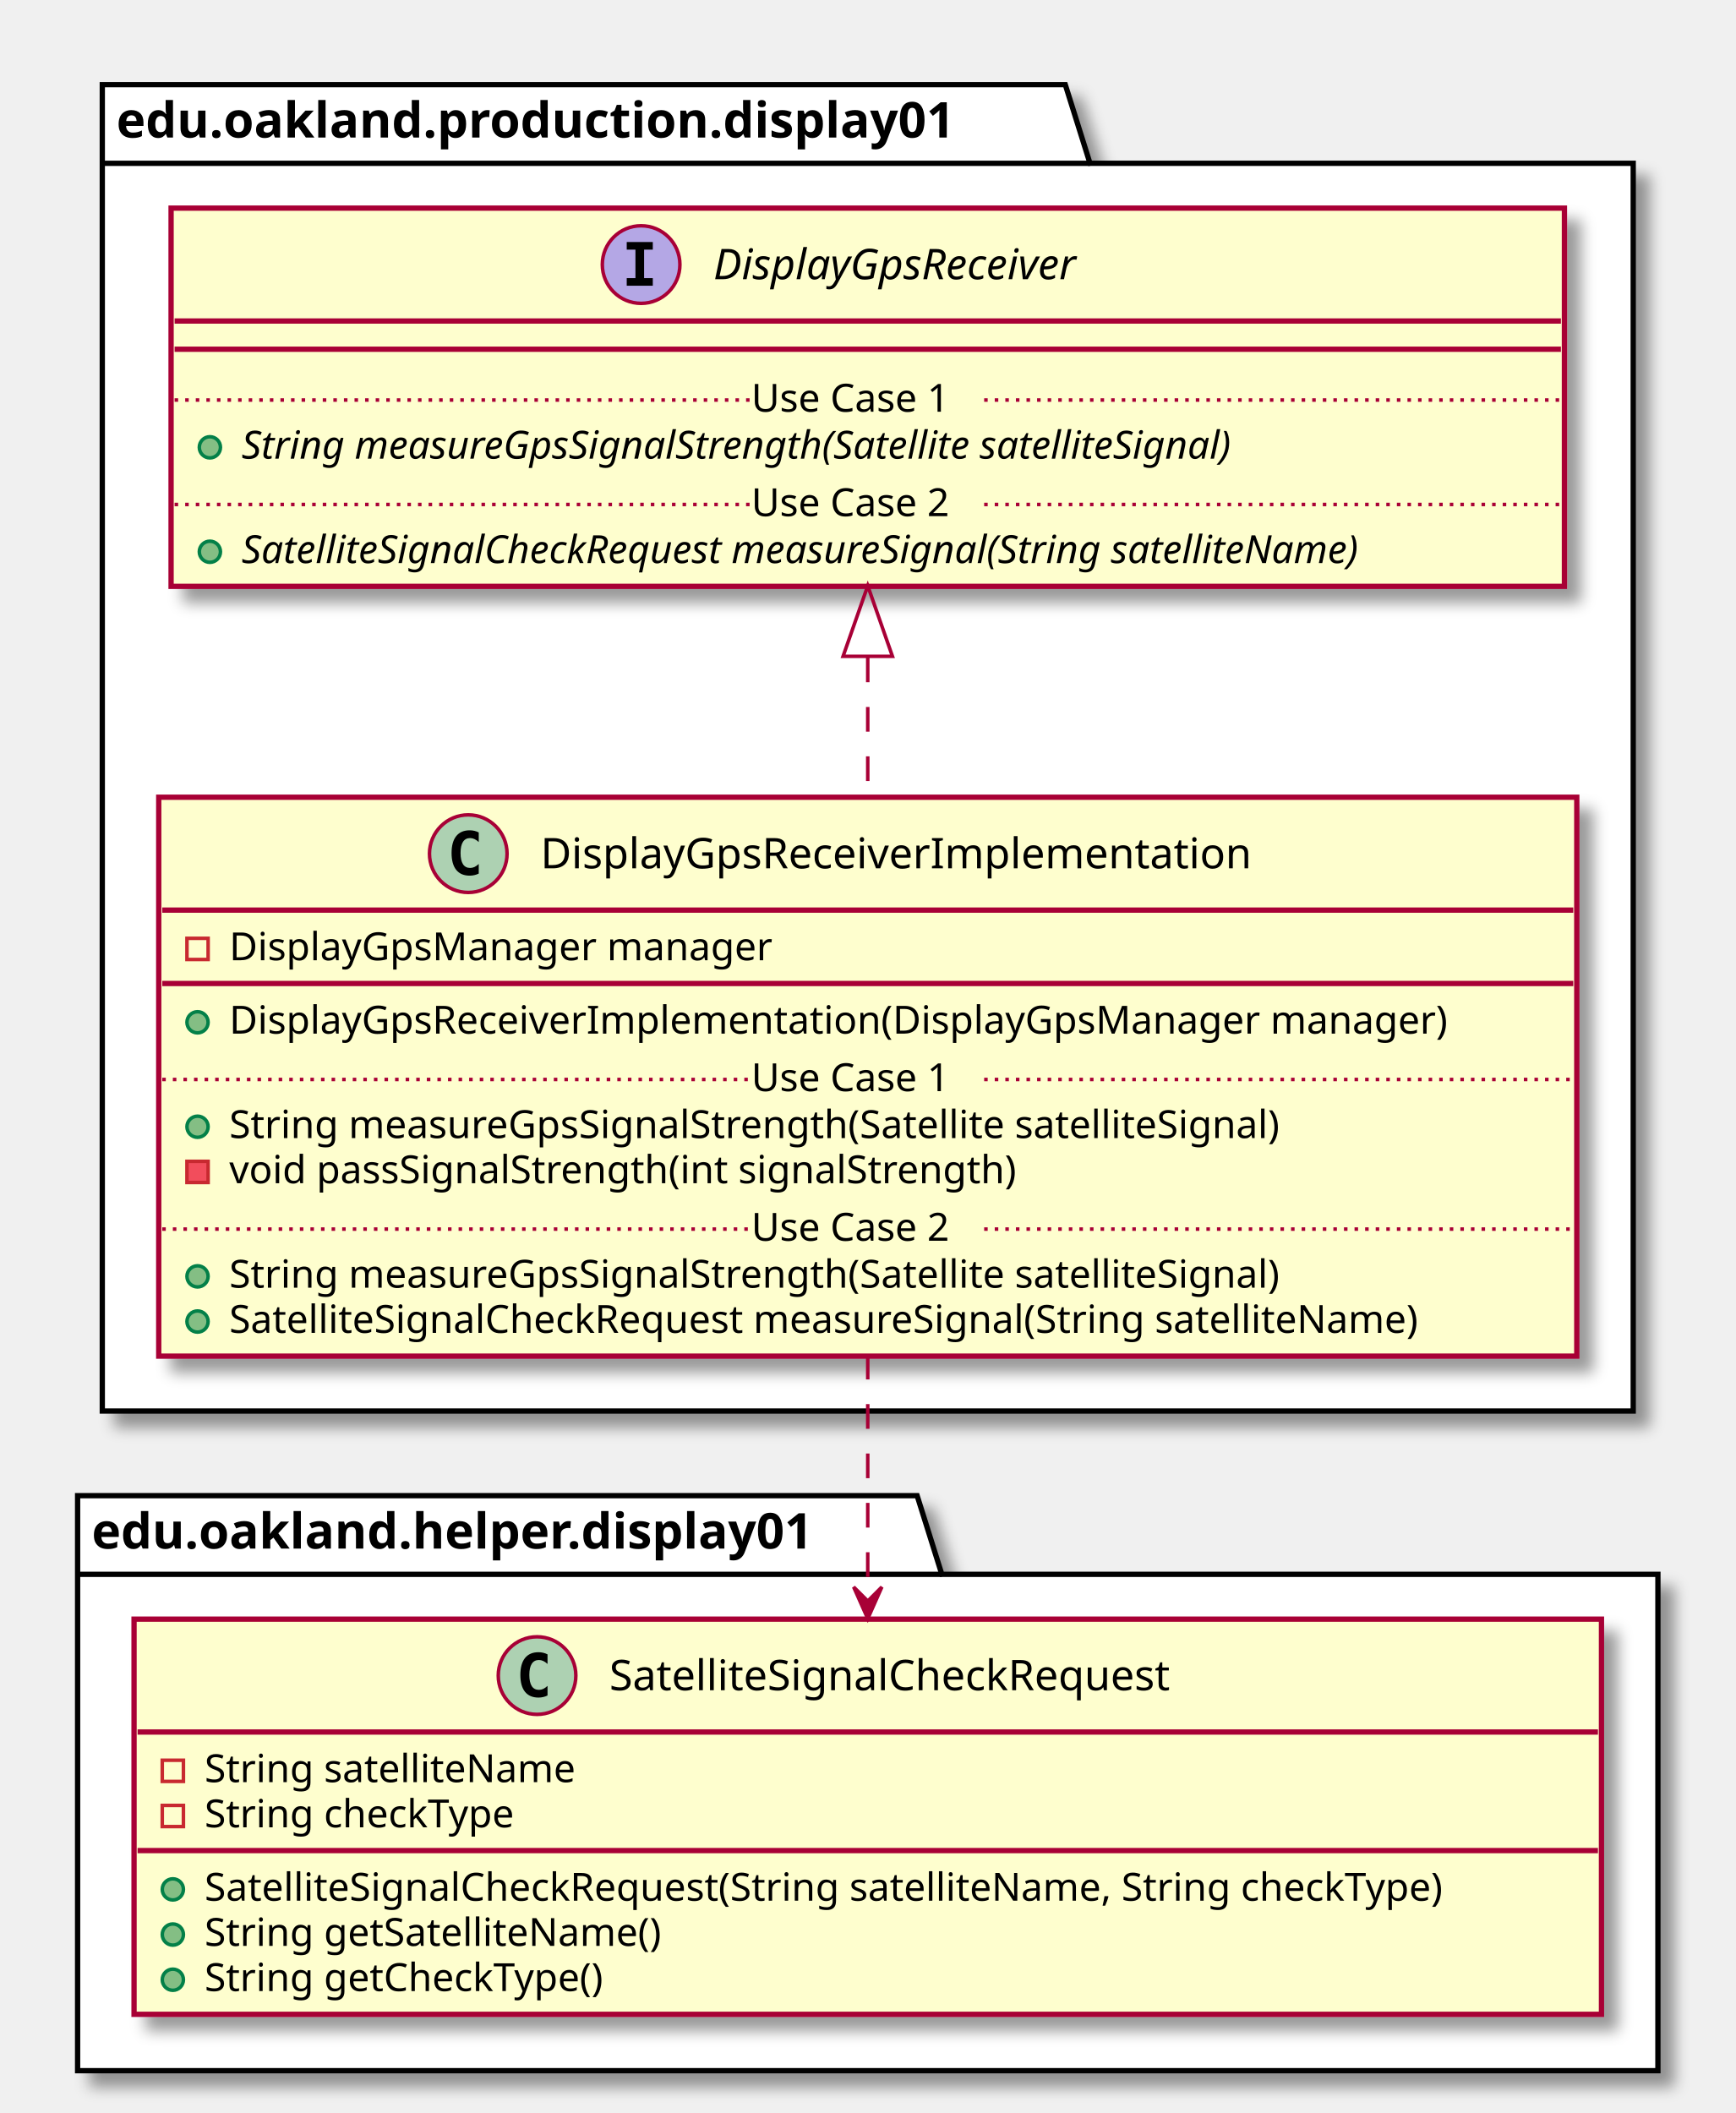
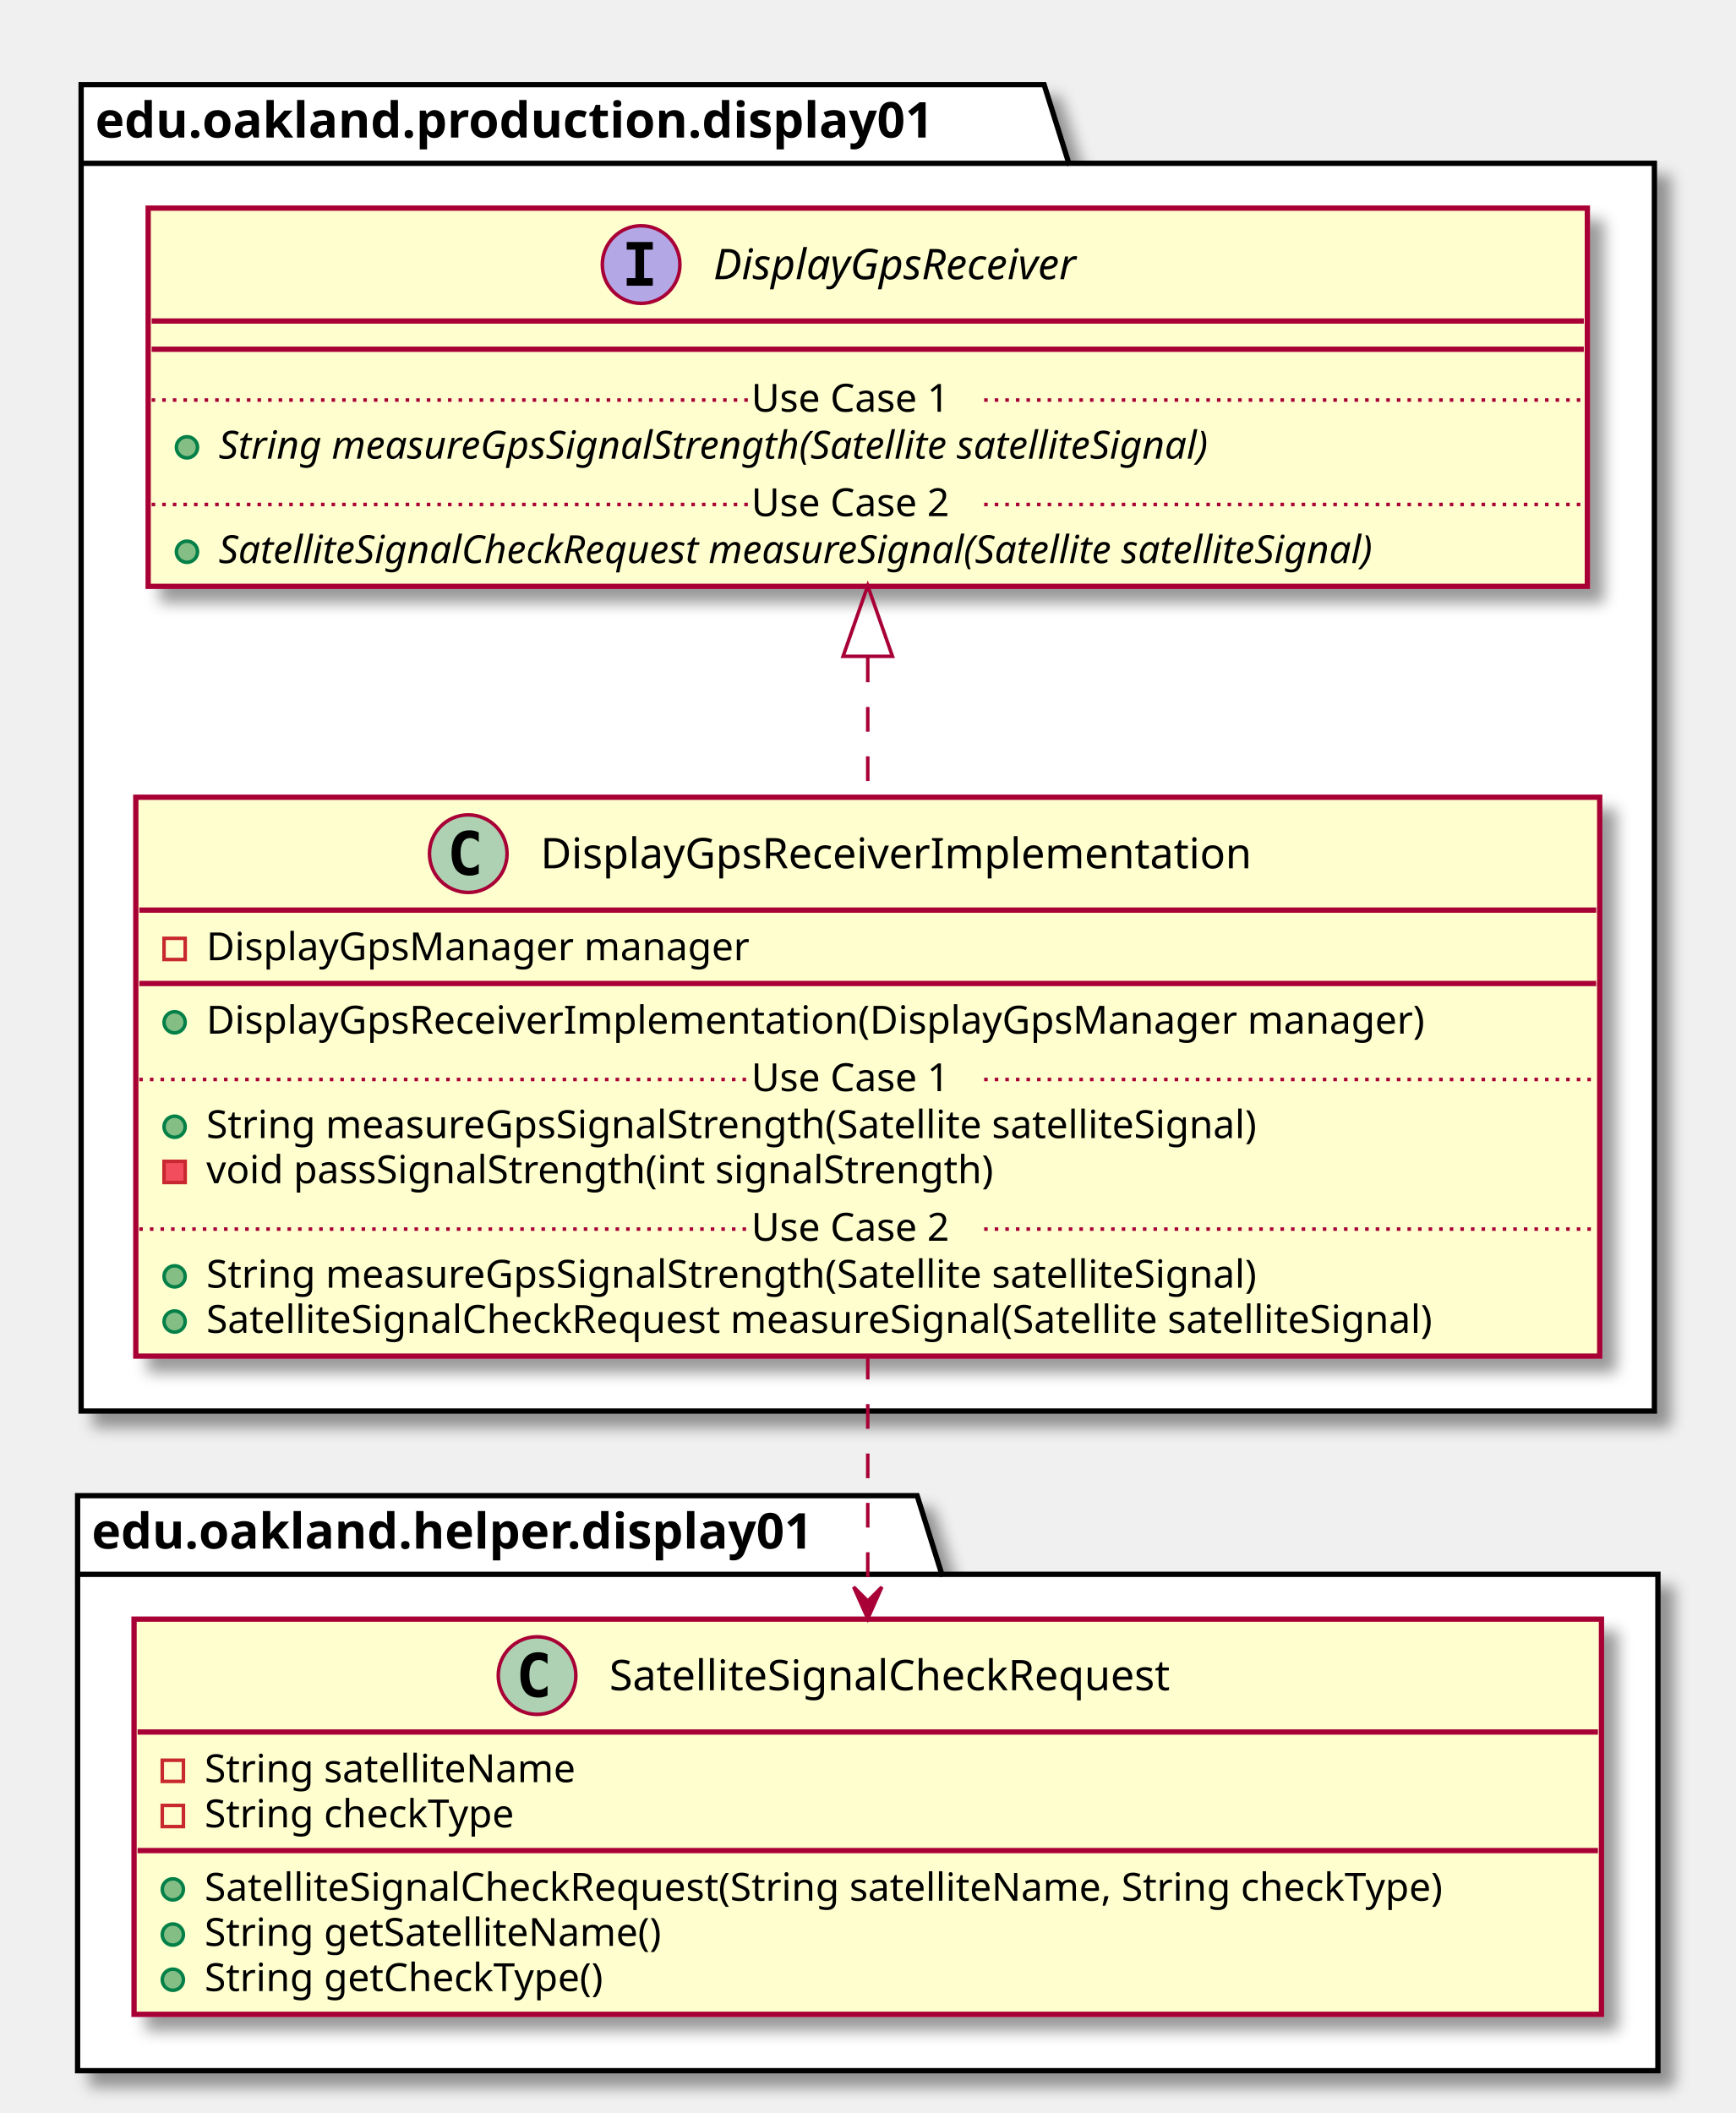
<svg xmlns="http://www.w3.org/2000/svg" contentScriptType="application/ecmascript" contentStyleType="text/css" height="599px" preserveAspectRatio="none" style="width:492px;height:599px;" version="1.1" viewBox="0 0 492 599" width="492px" zoomAndPan="magnify">
  <defs>
-     <filter height="300%" id="frlra6yi9gh05" width="300%" x="-1" y="-1">
+     <filter height="300%" id="f17cxexc1jcqab" width="300%" x="-1" y="-1">
      <feGaussianBlur result="blurOut" stdDeviation="2.0" />
      <feColorMatrix in="blurOut" result="blurOut2" type="matrix" values="0 0 0 0 0 0 0 0 0 0 0 0 0 0 0 0 0 0 .4 0" />
      <feOffset dx="4.0" dy="4.0" in="blurOut2" result="blurOut3" />
      <feBlend in="SourceGraphic" in2="blurOut3" mode="normal" />
    </filter>
  </defs>
  <g>
-     <polygon fill="#FFFFFF" filter="url(#frlra6yi9gh05)" points="29,24,302,24,309,46.297,463,46.297,463,400,29,400,29,24" style="stroke: #000000; stroke-width: 1.5;" />
-     <line style="stroke: #000000; stroke-width: 1.5;" x1="29" x2="309" y1="46.297" y2="46.297" />
-     <text fill="#000000" font-family="sans-serif" font-size="14" font-weight="bold" lengthAdjust="spacingAndGlyphs" textLength="267" x="33" y="38.995">edu.oakland.production.display01</text>
-     <polygon fill="#FFFFFF" filter="url(#frlra6yi9gh05)" points="22,424,260,424,267,446.297,470,446.297,470,587,22,587,22,424" style="stroke: #000000; stroke-width: 1.5;" />
+     <polygon fill="#FFFFFF" filter="url(#f17cxexc1jcqab)" points="23,24,296,24,303,46.297,469,46.297,469,400,23,400,23,24" style="stroke: #000000; stroke-width: 1.5;" />
+     <line style="stroke: #000000; stroke-width: 1.5;" x1="23" x2="303" y1="46.297" y2="46.297" />
+     <text fill="#000000" font-family="sans-serif" font-size="14" font-weight="bold" lengthAdjust="spacingAndGlyphs" textLength="267" x="27" y="38.995">edu.oakland.production.display01</text>
+     <polygon fill="#FFFFFF" filter="url(#f17cxexc1jcqab)" points="22,424,260,424,267,446.297,470,446.297,470,587,22,587,22,424" style="stroke: #000000; stroke-width: 1.5;" />
    <line style="stroke: #000000; stroke-width: 1.5;" x1="22" x2="267" y1="446.297" y2="446.297" />
    <text fill="#000000" font-family="sans-serif" font-size="14" font-weight="bold" lengthAdjust="spacingAndGlyphs" textLength="232" x="26" y="438.995">edu.oakland.helper.display01</text>
-     <rect fill="#FEFECE" filter="url(#frlra6yi9gh05)" height="158.438" id="DisplayGpsReceiverImplementation" style="stroke: #A80036; stroke-width: 1.5;" width="402" x="45" y="226" />
+     <rect fill="#FEFECE" filter="url(#f17cxexc1jcqab)" height="158.438" id="DisplayGpsReceiverImplementation" style="stroke: #A80036; stroke-width: 1.5;" width="415" x="38.5" y="226" />
    <ellipse cx="132.75" cy="242" fill="#ADD1B2" rx="11" ry="11" style="stroke: #A80036; stroke-width: 1.0;" />
    <path d="M135.719,247.641 Q135.141,247.938 134.5,248.078 Q133.859,248.234 133.156,248.234 Q130.656,248.234 129.328,246.594 Q128.016,244.938 128.016,241.812 Q128.016,238.688 129.328,237.031 Q130.656,235.375 133.156,235.375 Q133.859,235.375 134.5,235.531 Q135.156,235.688 135.719,235.984 L135.719,238.703 Q135.094,238.125 134.5,237.859 Q133.906,237.578 133.281,237.578 Q131.938,237.578 131.25,238.656 Q130.562,239.719 130.562,241.812 Q130.562,243.906 131.25,244.984 Q131.938,246.047 133.281,246.047 Q133.906,246.047 134.5,245.781 Q135.094,245.5 135.719,244.922 L135.719,247.641 Z " />
    <text fill="#000000" font-family="sans-serif" font-size="12" lengthAdjust="spacingAndGlyphs" textLength="218" x="153.25" y="246.154">DisplayGpsReceiverImplementation</text>
-     <line style="stroke: #A80036; stroke-width: 1.5;" x1="46" x2="446" y1="258" y2="258" />
-     <rect fill="none" height="6" style="stroke: #C82930; stroke-width: 1.0;" width="6" x="53" y="266" />
-     <text fill="#000000" font-family="sans-serif" font-size="11" lengthAdjust="spacingAndGlyphs" textLength="168" x="65" y="272.21">DisplayGpsManager manager</text>
-     <line style="stroke: #A80036; stroke-width: 1.5;" x1="46" x2="446" y1="278.805" y2="278.805" />
-     <ellipse cx="56" cy="289.805" fill="#84BE84" rx="3" ry="3" style="stroke: #038048; stroke-width: 1.0;" />
-     <text fill="#000000" font-family="sans-serif" font-size="11" lengthAdjust="spacingAndGlyphs" textLength="376" x="65" y="293.015">DisplayGpsReceiverImplementation(DisplayGpsManager manager)</text>
-     <ellipse cx="56" cy="319.414" fill="#84BE84" rx="3" ry="3" style="stroke: #038048; stroke-width: 1.0;" />
-     <text fill="#000000" font-family="sans-serif" font-size="11" lengthAdjust="spacingAndGlyphs" textLength="334" x="65" y="322.625">String measureGpsSignalStrength(Satellite satelliteSignal)</text>
-     <rect fill="#F24D5C" height="6" style="stroke: #C82930; stroke-width: 1.0;" width="6" x="53" y="329.219" />
-     <text fill="#000000" font-family="sans-serif" font-size="11" lengthAdjust="spacingAndGlyphs" textLength="248" x="65" y="335.429">void passSignalStrength(int signalStrength)</text>
-     <line style="stroke: #A80036; stroke-width: 1.0; stroke-dasharray: 1.0,2.0;" x1="46" x2="213" y1="306.012" y2="306.012" />
+     <line style="stroke: #A80036; stroke-width: 1.5;" x1="39.5" x2="452.5" y1="258" y2="258" />
+     <rect fill="none" height="6" style="stroke: #C82930; stroke-width: 1.0;" width="6" x="46.5" y="266" />
+     <text fill="#000000" font-family="sans-serif" font-size="11" lengthAdjust="spacingAndGlyphs" textLength="168" x="58.5" y="272.21">DisplayGpsManager manager</text>
+     <line style="stroke: #A80036; stroke-width: 1.5;" x1="39.5" x2="452.5" y1="278.805" y2="278.805" />
+     <ellipse cx="49.5" cy="289.805" fill="#84BE84" rx="3" ry="3" style="stroke: #038048; stroke-width: 1.0;" />
+     <text fill="#000000" font-family="sans-serif" font-size="11" lengthAdjust="spacingAndGlyphs" textLength="376" x="58.5" y="293.015">DisplayGpsReceiverImplementation(DisplayGpsManager manager)</text>
+     <ellipse cx="49.5" cy="319.414" fill="#84BE84" rx="3" ry="3" style="stroke: #038048; stroke-width: 1.0;" />
+     <text fill="#000000" font-family="sans-serif" font-size="11" lengthAdjust="spacingAndGlyphs" textLength="334" x="58.5" y="322.625">String measureGpsSignalStrength(Satellite satelliteSignal)</text>
+     <rect fill="#F24D5C" height="6" style="stroke: #C82930; stroke-width: 1.0;" width="6" x="46.5" y="329.219" />
+     <text fill="#000000" font-family="sans-serif" font-size="11" lengthAdjust="spacingAndGlyphs" textLength="248" x="58.5" y="335.429">void passSignalStrength(int signalStrength)</text>
+     <line style="stroke: #A80036; stroke-width: 1.0; stroke-dasharray: 1.0,2.0;" x1="39.5" x2="213" y1="306.012" y2="306.012" />
    <text fill="#000000" font-family="sans-serif" font-size="11" lengthAdjust="spacingAndGlyphs" textLength="66" x="213" y="309.32">Use Case 1</text>
-     <line style="stroke: #A80036; stroke-width: 1.0; stroke-dasharray: 1.0,2.0;" x1="279" x2="446" y1="306.012" y2="306.012" />
-     <ellipse cx="56" cy="361.828" fill="#84BE84" rx="3" ry="3" style="stroke: #038048; stroke-width: 1.0;" />
-     <text fill="#000000" font-family="sans-serif" font-size="11" lengthAdjust="spacingAndGlyphs" textLength="334" x="65" y="365.039">String measureGpsSignalStrength(Satellite satelliteSignal)</text>
-     <ellipse cx="56" cy="374.633" fill="#84BE84" rx="3" ry="3" style="stroke: #038048; stroke-width: 1.0;" />
-     <text fill="#000000" font-family="sans-serif" font-size="11" lengthAdjust="spacingAndGlyphs" textLength="375" x="65" y="377.843">SatelliteSignalCheckRequest measureSignal(String satelliteName)</text>
-     <line style="stroke: #A80036; stroke-width: 1.0; stroke-dasharray: 1.0,2.0;" x1="46" x2="213" y1="348.426" y2="348.426" />
+     <line style="stroke: #A80036; stroke-width: 1.0; stroke-dasharray: 1.0,2.0;" x1="279" x2="452.5" y1="306.012" y2="306.012" />
+     <ellipse cx="49.5" cy="361.828" fill="#84BE84" rx="3" ry="3" style="stroke: #038048; stroke-width: 1.0;" />
+     <text fill="#000000" font-family="sans-serif" font-size="11" lengthAdjust="spacingAndGlyphs" textLength="334" x="58.5" y="365.039">String measureGpsSignalStrength(Satellite satelliteSignal)</text>
+     <ellipse cx="49.5" cy="374.633" fill="#84BE84" rx="3" ry="3" style="stroke: #038048; stroke-width: 1.0;" />
+     <text fill="#000000" font-family="sans-serif" font-size="11" lengthAdjust="spacingAndGlyphs" textLength="389" x="58.5" y="377.843">SatelliteSignalCheckRequest measureSignal(Satellite satelliteSignal)</text>
+     <line style="stroke: #A80036; stroke-width: 1.0; stroke-dasharray: 1.0,2.0;" x1="39.5" x2="213" y1="348.426" y2="348.426" />
    <text fill="#000000" font-family="sans-serif" font-size="11" lengthAdjust="spacingAndGlyphs" textLength="66" x="213" y="351.734">Use Case 2</text>
-     <line style="stroke: #A80036; stroke-width: 1.0; stroke-dasharray: 1.0,2.0;" x1="279" x2="446" y1="348.426" y2="348.426" />
-     <rect fill="#FEFECE" filter="url(#frlra6yi9gh05)" height="107.219" id="DisplayGpsReceiver" style="stroke: #A80036; stroke-width: 1.5;" width="395" x="48.5" y="59" />
+     <line style="stroke: #A80036; stroke-width: 1.0; stroke-dasharray: 1.0,2.0;" x1="279" x2="452.5" y1="348.426" y2="348.426" />
+     <rect fill="#FEFECE" filter="url(#f17cxexc1jcqab)" height="107.219" id="DisplayGpsReceiver" style="stroke: #A80036; stroke-width: 1.5;" width="408" x="42" y="59" />
    <ellipse cx="181.75" cy="75" fill="#B4A7E5" rx="11" ry="11" style="stroke: #A80036; stroke-width: 1.0;" />
    <path d="M177.672,70.766 L177.672,68.609 L185.062,68.609 L185.062,70.766 L182.594,70.766 L182.594,78.844 L185.062,78.844 L185.062,81 L177.672,81 L177.672,78.844 L180.141,78.844 L180.141,70.766 L177.672,70.766 Z " />
    <text fill="#000000" font-family="sans-serif" font-size="12" font-style="italic" lengthAdjust="spacingAndGlyphs" textLength="120" x="202.25" y="79.154">DisplayGpsReceiver</text>
-     <line style="stroke: #A80036; stroke-width: 1.5;" x1="49.5" x2="442.5" y1="91" y2="91" />
-     <line style="stroke: #A80036; stroke-width: 1.5;" x1="49.5" x2="442.5" y1="99" y2="99" />
-     <ellipse cx="59.5" cy="126.805" fill="#84BE84" rx="3" ry="3" style="stroke: #038048; stroke-width: 1.0;" />
-     <text fill="#000000" font-family="sans-serif" font-size="11" font-style="italic" lengthAdjust="spacingAndGlyphs" textLength="326" x="68.5" y="130.015">String measureGpsSignalStrength(Satellite satelliteSignal)</text>
-     <line style="stroke: #A80036; stroke-width: 1.0; stroke-dasharray: 1.0,2.0;" x1="49.5" x2="213" y1="113.402" y2="113.402" />
+     <line style="stroke: #A80036; stroke-width: 1.5;" x1="43" x2="449" y1="91" y2="91" />
+     <line style="stroke: #A80036; stroke-width: 1.5;" x1="43" x2="449" y1="99" y2="99" />
+     <ellipse cx="53" cy="126.805" fill="#84BE84" rx="3" ry="3" style="stroke: #038048; stroke-width: 1.0;" />
+     <text fill="#000000" font-family="sans-serif" font-size="11" font-style="italic" lengthAdjust="spacingAndGlyphs" textLength="326" x="62" y="130.015">String measureGpsSignalStrength(Satellite satelliteSignal)</text>
+     <line style="stroke: #A80036; stroke-width: 1.0; stroke-dasharray: 1.0,2.0;" x1="43" x2="213" y1="113.402" y2="113.402" />
    <text fill="#000000" font-family="sans-serif" font-size="11" lengthAdjust="spacingAndGlyphs" textLength="66" x="213" y="116.71">Use Case 1</text>
-     <line style="stroke: #A80036; stroke-width: 1.0; stroke-dasharray: 1.0,2.0;" x1="279" x2="442.5" y1="113.402" y2="113.402" />
-     <ellipse cx="59.5" cy="156.414" fill="#84BE84" rx="3" ry="3" style="stroke: #038048; stroke-width: 1.0;" />
-     <text fill="#000000" font-family="sans-serif" font-size="11" font-style="italic" lengthAdjust="spacingAndGlyphs" textLength="369" x="68.5" y="159.625">SatelliteSignalCheckRequest measureSignal(String satelliteName)</text>
-     <line style="stroke: #A80036; stroke-width: 1.0; stroke-dasharray: 1.0,2.0;" x1="49.5" x2="213" y1="143.012" y2="143.012" />
+     <line style="stroke: #A80036; stroke-width: 1.0; stroke-dasharray: 1.0,2.0;" x1="279" x2="449" y1="113.402" y2="113.402" />
+     <ellipse cx="53" cy="156.414" fill="#84BE84" rx="3" ry="3" style="stroke: #038048; stroke-width: 1.0;" />
+     <text fill="#000000" font-family="sans-serif" font-size="11" font-style="italic" lengthAdjust="spacingAndGlyphs" textLength="382" x="62" y="159.625">SatelliteSignalCheckRequest measureSignal(Satellite satelliteSignal)</text>
+     <line style="stroke: #A80036; stroke-width: 1.0; stroke-dasharray: 1.0,2.0;" x1="43" x2="213" y1="143.012" y2="143.012" />
    <text fill="#000000" font-family="sans-serif" font-size="11" lengthAdjust="spacingAndGlyphs" textLength="66" x="213" y="146.32">Use Case 2</text>
-     <line style="stroke: #A80036; stroke-width: 1.0; stroke-dasharray: 1.0,2.0;" x1="279" x2="442.5" y1="143.012" y2="143.012" />
-     <rect fill="#FEFECE" filter="url(#frlra6yi9gh05)" height="112.023" id="SatelliteSignalCheckRequest" style="stroke: #A80036; stroke-width: 1.5;" width="416" x="38" y="459" />
+     <line style="stroke: #A80036; stroke-width: 1.0; stroke-dasharray: 1.0,2.0;" x1="279" x2="449" y1="143.012" y2="143.012" />
+     <rect fill="#FEFECE" filter="url(#f17cxexc1jcqab)" height="112.023" id="SatelliteSignalCheckRequest" style="stroke: #A80036; stroke-width: 1.5;" width="416" x="38" y="459" />
    <ellipse cx="152.25" cy="475" fill="#ADD1B2" rx="11" ry="11" style="stroke: #A80036; stroke-width: 1.0;" />
    <path d="M155.219,480.641 Q154.641,480.938 154,481.078 Q153.359,481.234 152.656,481.234 Q150.156,481.234 148.828,479.594 Q147.516,477.938 147.516,474.812 Q147.516,471.688 148.828,470.031 Q150.156,468.375 152.656,468.375 Q153.359,468.375 154,468.531 Q154.656,468.688 155.219,468.984 L155.219,471.703 Q154.594,471.125 154,470.859 Q153.406,470.578 152.781,470.578 Q151.438,470.578 150.75,471.656 Q150.062,472.719 150.062,474.812 Q150.062,476.906 150.75,477.984 Q151.438,479.047 152.781,479.047 Q153.406,479.047 154,478.781 Q154.594,478.5 155.219,477.922 L155.219,480.641 Z " />
    <text fill="#000000" font-family="sans-serif" font-size="12" lengthAdjust="spacingAndGlyphs" textLength="179" x="172.75" y="479.154">SatelliteSignalCheckRequest</text>
    <line style="stroke: #A80036; stroke-width: 1.5;" x1="39" x2="453" y1="491" y2="491" />
    <rect fill="none" height="6" style="stroke: #C82930; stroke-width: 1.0;" width="6" x="46" y="499" />
    <text fill="#000000" font-family="sans-serif" font-size="11" lengthAdjust="spacingAndGlyphs" textLength="116" x="58" y="505.21">String satelliteName</text>
    <rect fill="none" height="6" style="stroke: #C82930; stroke-width: 1.0;" width="6" x="46" y="511.805" />
    <text fill="#000000" font-family="sans-serif" font-size="11" lengthAdjust="spacingAndGlyphs" textLength="97" x="58" y="518.015">String checkType</text>
    <line style="stroke: #A80036; stroke-width: 1.5;" x1="39" x2="453" y1="524.609" y2="524.609" />
    <ellipse cx="49" cy="535.609" fill="#84BE84" rx="3" ry="3" style="stroke: #038048; stroke-width: 1.0;" />
    <text fill="#000000" font-family="sans-serif" font-size="11" lengthAdjust="spacingAndGlyphs" textLength="390" x="58" y="538.82">SatelliteSignalCheckRequest(String satelliteName, String checkType)</text>
    <ellipse cx="49" cy="548.414" fill="#84BE84" rx="3" ry="3" style="stroke: #038048; stroke-width: 1.0;" />
    <text fill="#000000" font-family="sans-serif" font-size="11" lengthAdjust="spacingAndGlyphs" textLength="143" x="58" y="551.625">String getSatelliteName()</text>
    <ellipse cx="49" cy="561.219" fill="#84BE84" rx="3" ry="3" style="stroke: #038048; stroke-width: 1.0;" />
    <text fill="#000000" font-family="sans-serif" font-size="11" lengthAdjust="spacingAndGlyphs" textLength="125" x="58" y="564.429">String getCheckType()</text>
    <path d="M246,186.41 C246,199.34 246,212.86 246,225.92 " fill="none" id="DisplayGpsReceiver&lt;-DisplayGpsReceiverImplementation" style="stroke: #A80036; stroke-width: 1.0; stroke-dasharray: 7.0,7.0;" />
    <polygon fill="none" points="239,186.06,246,166.06,253,186.06,239,186.06" style="stroke: #A80036; stroke-width: 1.0;" />
    <path d="M246,384.04 C246,407.09 246,431.96 246,453.71 " fill="none" id="DisplayGpsReceiverImplementation-&gt;SatelliteSignalCheckRequest" style="stroke: #A80036; stroke-width: 1.0; stroke-dasharray: 7.0,7.0;" />
    <polygon fill="#A80036" points="246,458.88,250,449.88,246,453.88,242,449.88,246,458.88" style="stroke: #A80036; stroke-width: 1.0;" />
  </g>
</svg>
